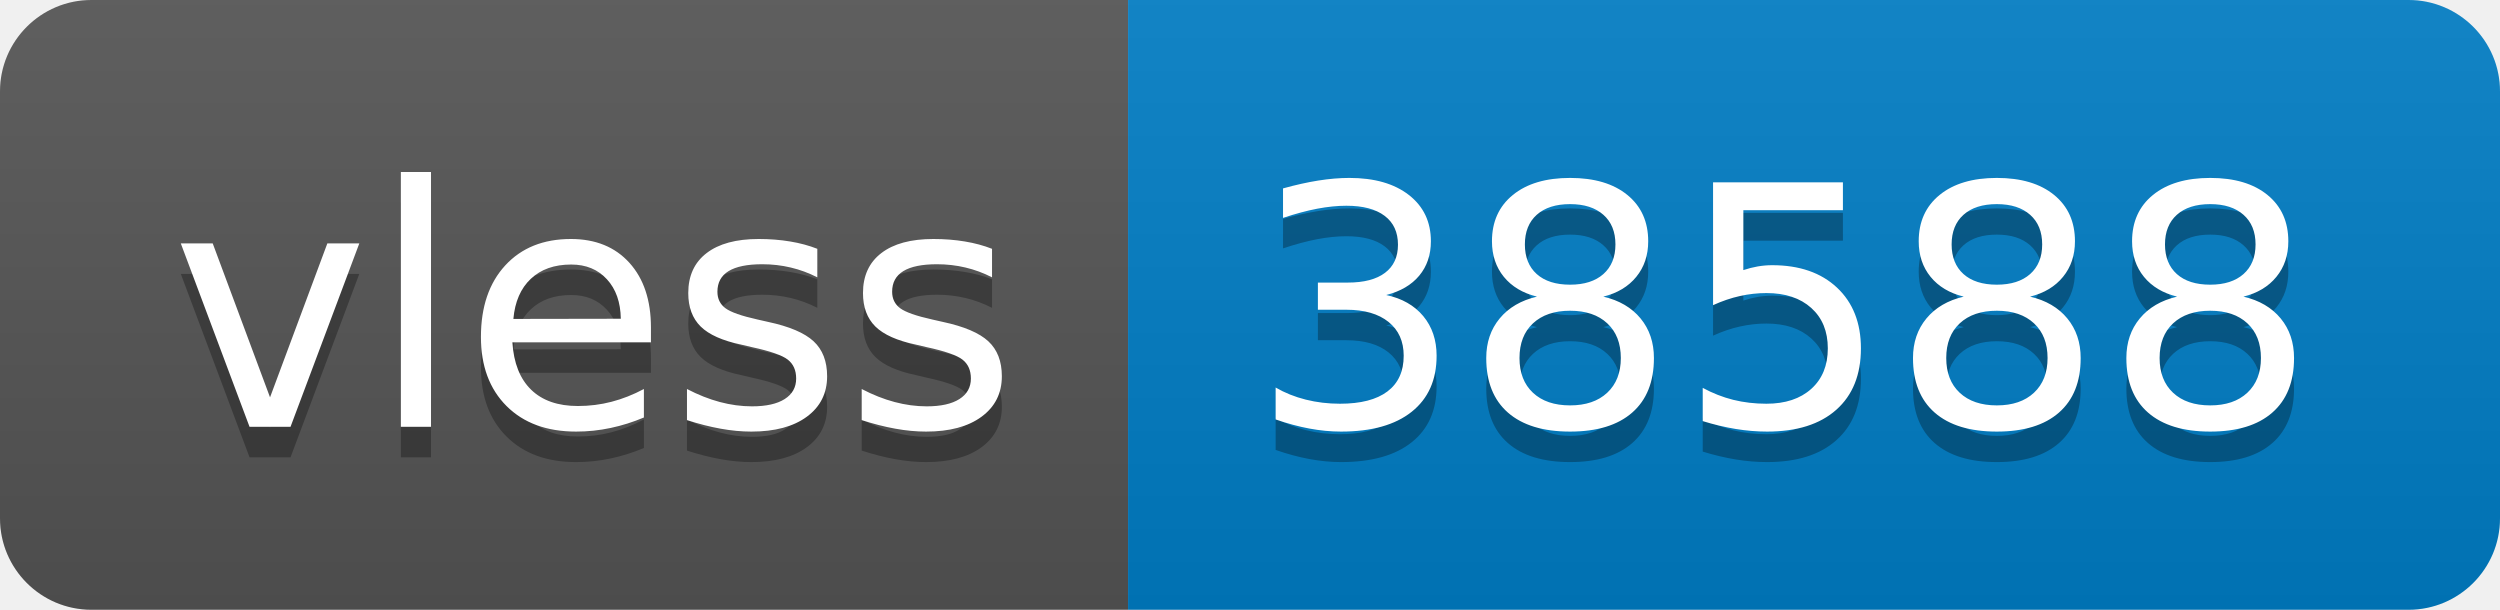
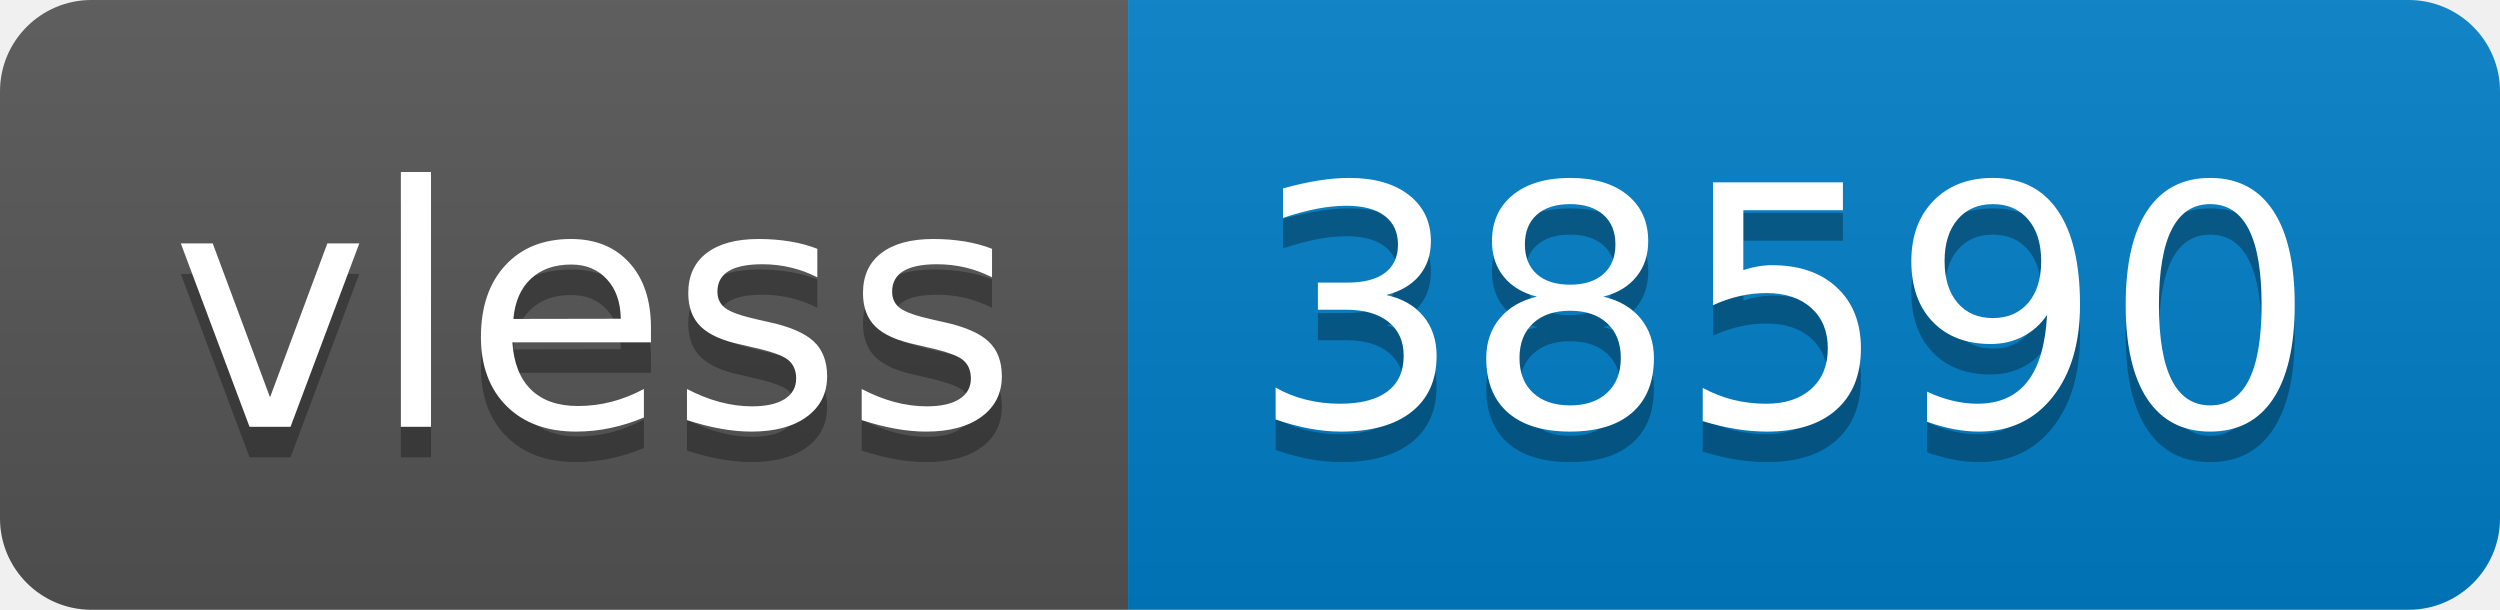
- <svg xmlns="http://www.w3.org/2000/svg" width="82" height="20" role="img" aria-label="vless: 38588">
+ <svg xmlns="http://www.w3.org/2000/svg" width="82" height="20" role="img" aria-label="vless: 38590">
  <linearGradient id="s" x2="0" y2="100%">
    <stop offset="0" stop-color="#bbb" stop-opacity=".1" />
    <stop offset="1" stop-opacity=".1" />
  </linearGradient>
  <clipPath id="r">
    <rect width="82" height="20" rx="3" fill="#fff" />
  </clipPath>
  <g clip-path="url(#r)">
    <rect width="37" height="20" fill="#555" />
    <rect x="37" width="45" height="20" fill="#007ec6" />
    <rect width="82" height="20" fill="url(#s)" />
  </g>
  <g fill="#fff" text-anchor="middle" font-family="Verdana,Geneva,DejaVu Sans,sans-serif" text-rendering="geometricPrecision" font-size="110">
    <text aria-hidden="true" x="195" y="150" fill="#010101" fill-opacity=".3" transform="scale(.1)" textLength="270">vless</text>
    <text x="195" y="140" transform="scale(.1)" fill="#fff" textLength="270">vless</text>
-     <text aria-hidden="true" x="585" y="150" fill="#010101" fill-opacity=".3" transform="scale(.1)" textLength="350">38588</text>
-     <text x="585" y="140" transform="scale(.1)" fill="#fff" textLength="350">38588</text>
+     <text aria-hidden="true" x="585" y="150" fill="#010101" fill-opacity=".3" transform="scale(.1)" textLength="350">38590</text>
+     <text x="585" y="140" transform="scale(.1)" fill="#fff" textLength="350">38590</text>
  </g>
</svg>
